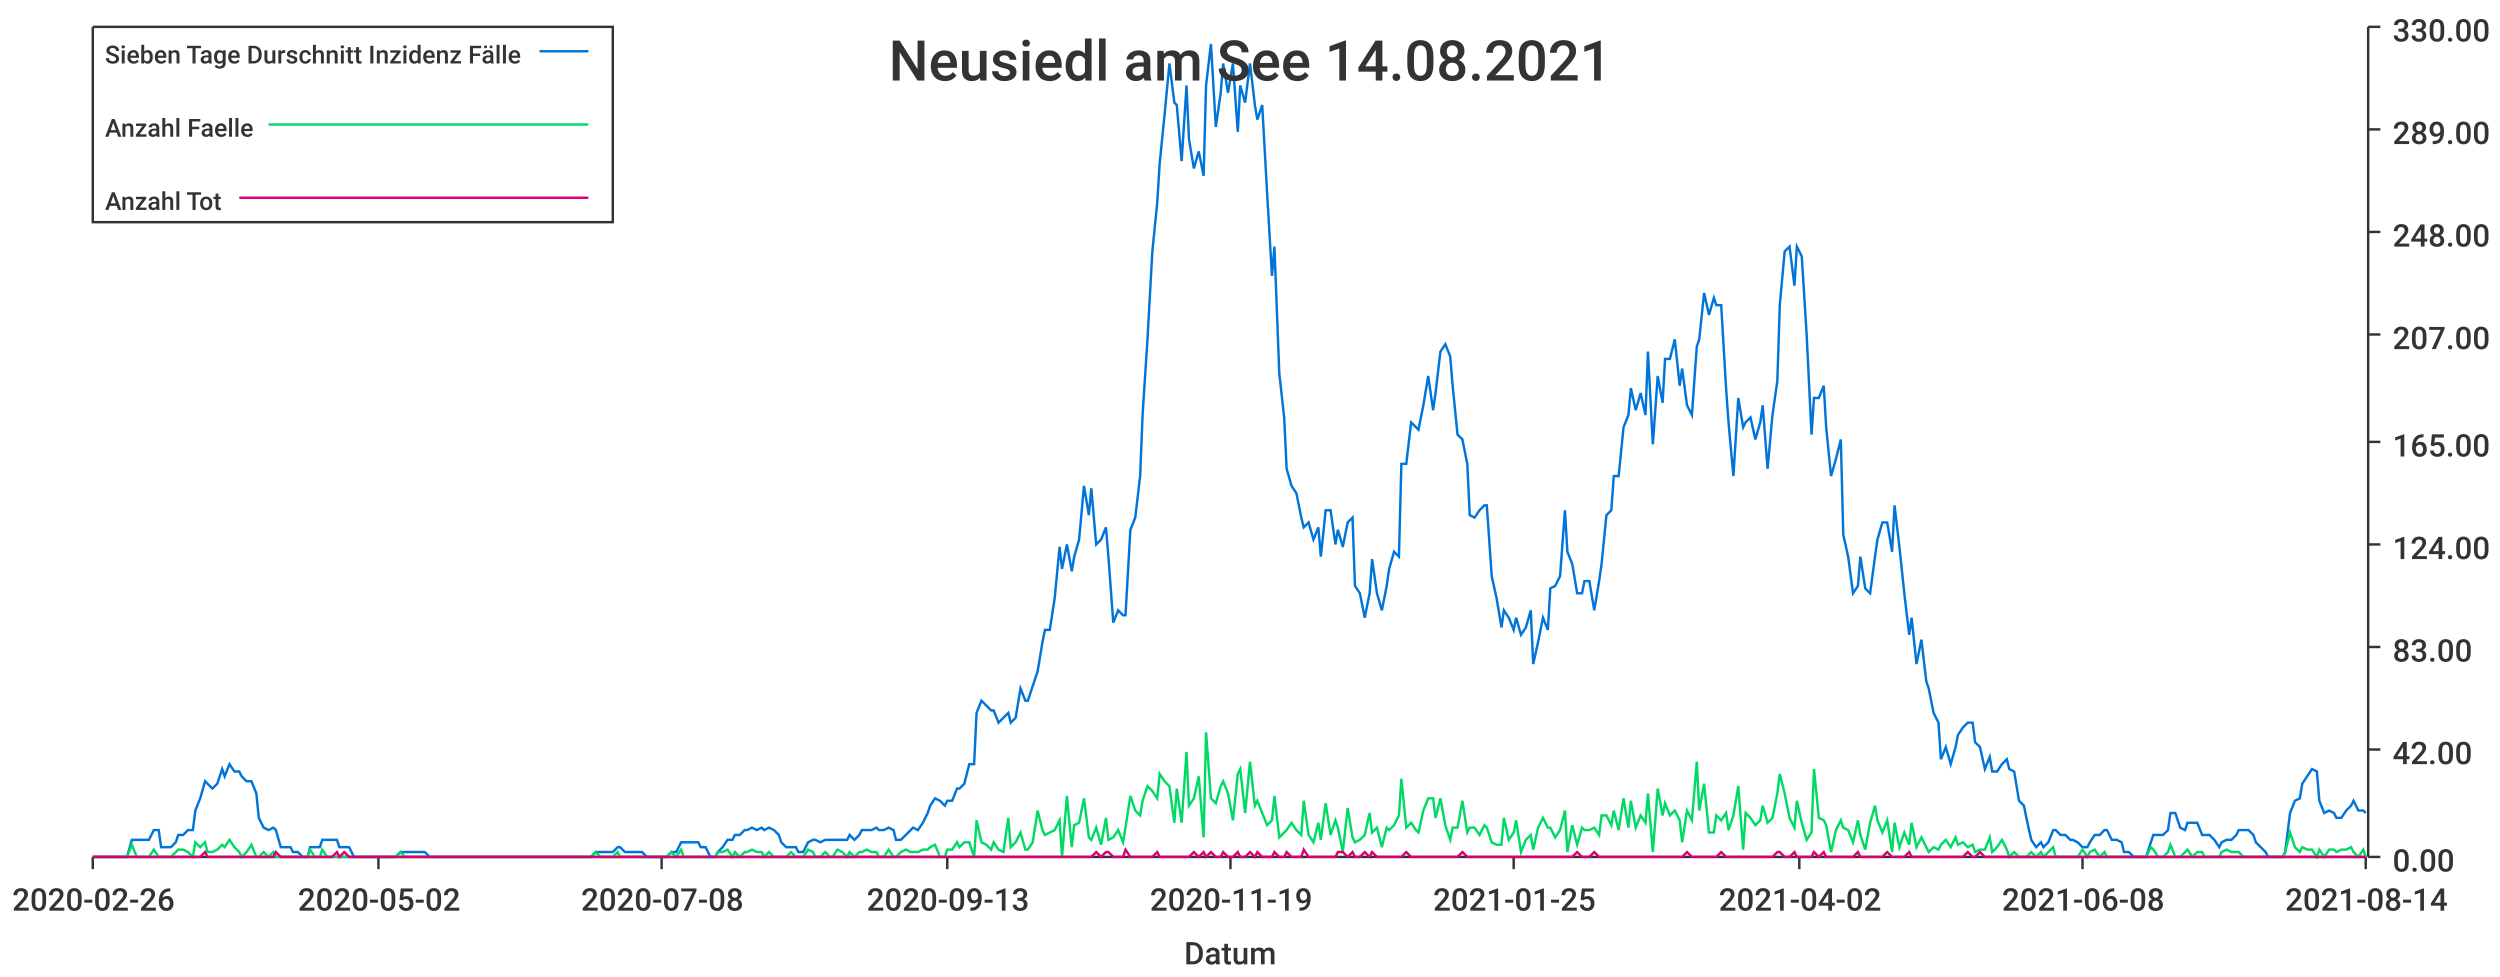
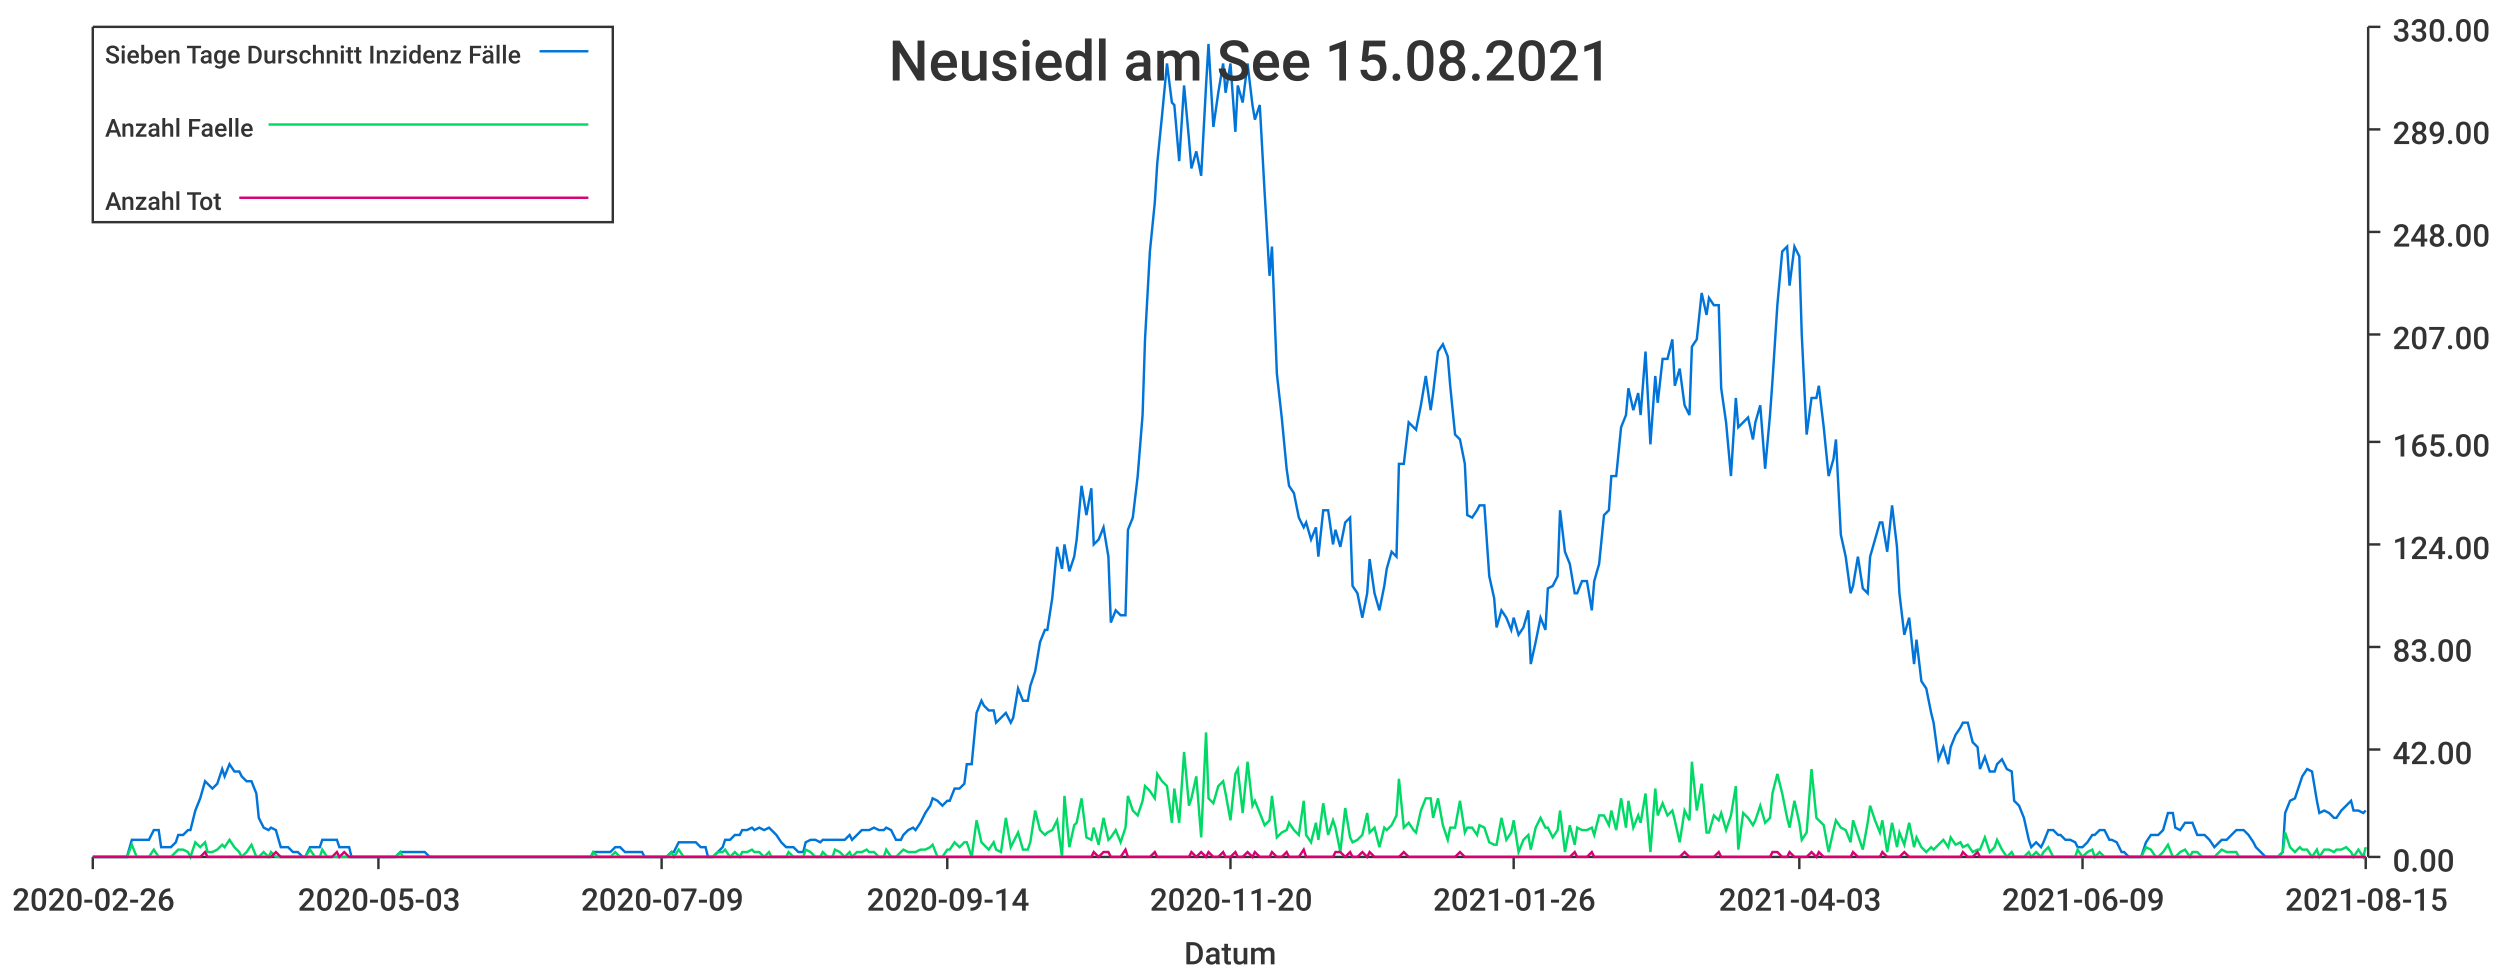
<svg xmlns="http://www.w3.org/2000/svg" width="1024" height="400">\n<path d="M 0 0 L 1024 0 L 1024 400 L 0 400 L 0 0" style="stroke-width:0;stroke:rgba(255,255,255,1.0);fill:rgba(255,255,255,1.0)" />
  <path d="M 38 11 L 969 11 L 969 351 L 38 351 L 38 11" style="stroke-width:0;stroke:rgba(255,255,255,1.0);fill:rgba(255,255,255,1.0)" />
  <path d="M 38 351 L 969 351" style="stroke-width:1;stroke:rgba(51,51,51,1.0);fill:none" />
  <path d="M 38 351 L 38 356" style="stroke-width:1;stroke:rgba(51,51,51,1.0);fill:none" />
  <text x="5" y="373" style="stroke-width:0;stroke:none;fill:rgba(51,51,51,1.0);font-size:12.8px;font-family:'Roboto Medium',sans-serif">2020-02-26</text>
  <path d="M 155 351 L 155 356" style="stroke-width:1;stroke:rgba(51,51,51,1.0);fill:none" />
-   <text x="122" y="373" style="stroke-width:0;stroke:none;fill:rgba(51,51,51,1.0);font-size:12.8px;font-family:'Roboto Medium',sans-serif">2020-05-02</text>
+   <text x="122" y="373" style="stroke-width:0;stroke:none;fill:rgba(51,51,51,1.0);font-size:12.8px;font-family:'Roboto Medium',sans-serif">2020-05-03</text>
  <path d="M 271 351 L 271 356" style="stroke-width:1;stroke:rgba(51,51,51,1.0);fill:none" />
-   <text x="238" y="373" style="stroke-width:0;stroke:none;fill:rgba(51,51,51,1.0);font-size:12.8px;font-family:'Roboto Medium',sans-serif">2020-07-08</text>
+   <text x="238" y="373" style="stroke-width:0;stroke:none;fill:rgba(51,51,51,1.0);font-size:12.8px;font-family:'Roboto Medium',sans-serif">2020-07-09</text>
  <path d="M 388 351 L 388 356" style="stroke-width:1;stroke:rgba(51,51,51,1.0);fill:none" />
-   <text x="355" y="373" style="stroke-width:0;stroke:none;fill:rgba(51,51,51,1.0);font-size:12.8px;font-family:'Roboto Medium',sans-serif">2020-09-13</text>
+   <text x="355" y="373" style="stroke-width:0;stroke:none;fill:rgba(51,51,51,1.0);font-size:12.8px;font-family:'Roboto Medium',sans-serif">2020-09-14</text>
  <path d="M 504 351 L 504 356" style="stroke-width:1;stroke:rgba(51,51,51,1.0);fill:none" />
-   <text x="471" y="373" style="stroke-width:0;stroke:none;fill:rgba(51,51,51,1.0);font-size:12.8px;font-family:'Roboto Medium',sans-serif">2020-11-19</text>
+   <text x="471" y="373" style="stroke-width:0;stroke:none;fill:rgba(51,51,51,1.0);font-size:12.8px;font-family:'Roboto Medium',sans-serif">2020-11-20</text>
  <path d="M 620 351 L 620 356" style="stroke-width:1;stroke:rgba(51,51,51,1.0);fill:none" />
-   <text x="587" y="373" style="stroke-width:0;stroke:none;fill:rgba(51,51,51,1.0);font-size:12.8px;font-family:'Roboto Medium',sans-serif">2021-01-25</text>
+   <text x="587" y="373" style="stroke-width:0;stroke:none;fill:rgba(51,51,51,1.0);font-size:12.8px;font-family:'Roboto Medium',sans-serif">2021-01-26</text>
  <path d="M 737 351 L 737 356" style="stroke-width:1;stroke:rgba(51,51,51,1.0);fill:none" />
-   <text x="704" y="373" style="stroke-width:0;stroke:none;fill:rgba(51,51,51,1.0);font-size:12.8px;font-family:'Roboto Medium',sans-serif">2021-04-02</text>
+   <text x="704" y="373" style="stroke-width:0;stroke:none;fill:rgba(51,51,51,1.0);font-size:12.8px;font-family:'Roboto Medium',sans-serif">2021-04-03</text>
  <path d="M 853 351 L 853 356" style="stroke-width:1;stroke:rgba(51,51,51,1.0);fill:none" />
-   <text x="820" y="373" style="stroke-width:0;stroke:none;fill:rgba(51,51,51,1.0);font-size:12.8px;font-family:'Roboto Medium',sans-serif">2021-06-08</text>
+   <text x="820" y="373" style="stroke-width:0;stroke:none;fill:rgba(51,51,51,1.0);font-size:12.8px;font-family:'Roboto Medium',sans-serif">2021-06-09</text>
  <path d="M 969 351 L 969 356" style="stroke-width:1;stroke:rgba(51,51,51,1.0);fill:none" />
-   <text x="936" y="373" style="stroke-width:0;stroke:none;fill:rgba(51,51,51,1.0);font-size:12.8px;font-family:'Roboto Medium',sans-serif">2021-08-14</text>
+   <text x="936" y="373" style="stroke-width:0;stroke:none;fill:rgba(51,51,51,1.0);font-size:12.8px;font-family:'Roboto Medium',sans-serif">2021-08-15</text>
  <text x="485" y="395" style="stroke-width:0;stroke:none;fill:rgba(51,51,51,1.0);font-size:12.8px;font-family:'Roboto Medium',sans-serif">Datum</text>
  <path d="M 970 351 L 970 11" style="stroke-width:1;stroke:rgba(51,51,51,1.0);fill:none" />
  <path d="M 970 351 L 975 351" style="stroke-width:1;stroke:rgba(51,51,51,1.0);fill:none" />
  <text x="980" y="357" style="stroke-width:0;stroke:none;fill:rgba(51,51,51,1.0);font-size:12.8px;font-family:'Roboto Medium',sans-serif">0.00</text>
  <path d="M 970 307 L 975 307" style="stroke-width:1;stroke:rgba(51,51,51,1.0);fill:none" />
  <text x="980" y="313" style="stroke-width:0;stroke:none;fill:rgba(51,51,51,1.0);font-size:12.8px;font-family:'Roboto Medium',sans-serif">42.00</text>
  <path d="M 970 265 L 975 265" style="stroke-width:1;stroke:rgba(51,51,51,1.0);fill:none" />
  <text x="980" y="271" style="stroke-width:0;stroke:none;fill:rgba(51,51,51,1.0);font-size:12.8px;font-family:'Roboto Medium',sans-serif">83.00</text>
  <path d="M 970 223 L 975 223" style="stroke-width:1;stroke:rgba(51,51,51,1.0);fill:none" />
  <text x="980" y="229" style="stroke-width:0;stroke:none;fill:rgba(51,51,51,1.0);font-size:12.8px;font-family:'Roboto Medium',sans-serif">124.00</text>
  <path d="M 970 181 L 975 181" style="stroke-width:1;stroke:rgba(51,51,51,1.0);fill:none" />
  <text x="980" y="187" style="stroke-width:0;stroke:none;fill:rgba(51,51,51,1.0);font-size:12.8px;font-family:'Roboto Medium',sans-serif">165.00</text>
  <path d="M 970 137 L 975 137" style="stroke-width:1;stroke:rgba(51,51,51,1.0);fill:none" />
  <text x="980" y="143" style="stroke-width:0;stroke:none;fill:rgba(51,51,51,1.0);font-size:12.8px;font-family:'Roboto Medium',sans-serif">207.00</text>
  <path d="M 970 95 L 975 95" style="stroke-width:1;stroke:rgba(51,51,51,1.0);fill:none" />
  <text x="980" y="101" style="stroke-width:0;stroke:none;fill:rgba(51,51,51,1.0);font-size:12.8px;font-family:'Roboto Medium',sans-serif">248.00</text>
  <path d="M 970 53 L 975 53" style="stroke-width:1;stroke:rgba(51,51,51,1.0);fill:none" />
  <text x="980" y="59" style="stroke-width:0;stroke:none;fill:rgba(51,51,51,1.0);font-size:12.8px;font-family:'Roboto Medium',sans-serif">289.00</text>
  <path d="M 970 11 L 975 11" style="stroke-width:1;stroke:rgba(51,51,51,1.0);fill:none" />
  <text x="980" y="17" style="stroke-width:0;stroke:none;fill:rgba(51,51,51,1.0);font-size:12.8px;font-family:'Roboto Medium',sans-serif">330.00</text>
-   <path d="M 38 351 L 40 351 L 42 351 L 44 351 L 45 351 L 47 351 L 49 351 L 51 351 L 52 351 L 54 344 L 56 344 L 58 344 L 59 344 L 61 344 L 63 340 L 65 340 L 66 347 L 68 347 L 70 347 L 72 345 L 73 342 L 75 342 L 77 340 L 79 340 L 80 332 L 82 327 L 84 320 L 85 321 L 87 323 L 89 321 L 91 315 L 92 318 L 94 313 L 96 316 L 98 316 L 99 318 L 101 320 L 103 320 L 105 325 L 106 335 L 108 339 L 110 340 L 112 339 L 113 340 L 115 347 L 117 347 L 119 347 L 120 349 L 122 349 L 124 351 L 126 351 L 127 347 L 129 347 L 131 347 L 132 344 L 134 344 L 136 344 L 138 344 L 139 347 L 141 347 L 143 347 L 145 351 L 146 351 L 148 351 L 150 351 L 152 351 L 153 351 L 155 351 L 157 351 L 159 351 L 160 351 L 162 351 L 164 349 L 166 349 L 167 349 L 169 349 L 171 349 L 172 349 L 174 349 L 176 351 L 178 351 L 179 351 L 181 351 L 183 351 L 185 351 L 186 351 L 188 351 L 190 351 L 192 351 L 193 351 L 195 351 L 197 351 L 199 351 L 200 351 L 202 351 L 204 351 L 206 351 L 207 351 L 209 351 L 211 351 L 213 351 L 214 351 L 216 351 L 218 351 L 219 351 L 221 351 L 223 351 L 225 351 L 226 351 L 228 351 L 230 351 L 232 351 L 233 351 L 235 351 L 237 351 L 239 351 L 240 351 L 242 351 L 244 349 L 246 349 L 247 349 L 249 349 L 251 349 L 253 347 L 254 347 L 256 349 L 258 349 L 260 349 L 261 349 L 263 349 L 265 351 L 266 351 L 268 351 L 270 351 L 272 351 L 273 351 L 275 349 L 277 349 L 279 345 L 280 345 L 282 345 L 284 345 L 286 345 L 287 347 L 289 347 L 291 351 L 293 351 L 294 349 L 296 347 L 298 344 L 300 344 L 301 342 L 303 342 L 305 340 L 306 340 L 308 339 L 310 340 L 312 339 L 313 340 L 315 339 L 317 340 L 319 342 L 320 345 L 322 347 L 324 347 L 326 347 L 327 349 L 329 349 L 331 345 L 333 344 L 334 344 L 336 345 L 338 344 L 340 344 L 341 344 L 343 344 L 345 344 L 347 344 L 348 342 L 350 344 L 352 342 L 353 340 L 355 340 L 357 340 L 359 339 L 360 340 L 362 340 L 364 339 L 366 340 L 367 344 L 369 344 L 371 342 L 373 340 L 374 339 L 376 340 L 378 337 L 380 333 L 381 330 L 383 327 L 385 328 L 387 330 L 388 328 L 390 328 L 392 323 L 393 323 L 395 321 L 397 313 L 399 313 L 400 292 L 402 287 L 404 289 L 406 291 L 407 291 L 409 296 L 411 294 L 413 292 L 414 296 L 416 294 L 418 282 L 420 287 L 421 287 L 423 281 L 425 275 L 427 263 L 428 258 L 430 258 L 432 245 L 434 224 L 435 233 L 437 223 L 439 234 L 440 228 L 442 221 L 444 199 L 446 211 L 447 200 L 449 223 L 451 221 L 453 216 L 454 228 L 456 255 L 458 250 L 460 252 L 461 252 L 463 217 L 465 212 L 467 195 L 468 170 L 470 139 L 472 103 L 474 83 L 475 67 L 477 47 L 479 26 L 481 42 L 482 43 L 484 66 L 486 35 L 487 57 L 489 69 L 491 62 L 493 72 L 494 35 L 496 18 L 498 52 L 500 38 L 501 26 L 503 38 L 505 26 L 507 54 L 508 35 L 510 42 L 512 26 L 514 43 L 515 49 L 517 43 L 519 79 L 521 113 L 522 101 L 524 153 L 526 171 L 527 192 L 529 199 L 531 202 L 533 212 L 534 216 L 536 214 L 538 221 L 540 216 L 541 228 L 543 209 L 545 209 L 547 223 L 548 217 L 550 224 L 552 214 L 554 212 L 555 240 L 557 243 L 559 253 L 561 243 L 562 229 L 564 243 L 566 250 L 568 240 L 569 233 L 571 226 L 573 228 L 574 190 L 576 190 L 578 173 L 580 175 L 581 176 L 583 166 L 585 154 L 587 168 L 588 161 L 590 144 L 592 141 L 594 146 L 595 158 L 597 178 L 599 180 L 601 190 L 602 211 L 604 212 L 606 209 L 608 207 L 609 207 L 611 236 L 613 245 L 615 257 L 616 250 L 618 253 L 620 258 L 621 253 L 623 260 L 625 257 L 627 250 L 628 272 L 630 263 L 632 253 L 634 258 L 635 241 L 637 240 L 639 236 L 641 209 L 642 226 L 644 231 L 646 243 L 648 243 L 649 238 L 651 238 L 653 250 L 655 238 L 656 231 L 658 211 L 660 209 L 661 195 L 663 195 L 665 175 L 667 170 L 668 159 L 670 168 L 672 161 L 674 170 L 675 144 L 677 182 L 679 154 L 681 165 L 682 147 L 684 147 L 686 139 L 688 158 L 689 151 L 691 166 L 693 170 L 695 142 L 696 139 L 698 120 L 700 129 L 702 122 L 703 125 L 705 125 L 707 159 L 708 173 L 710 195 L 712 163 L 714 175 L 715 173 L 717 171 L 719 180 L 721 173 L 722 166 L 724 192 L 726 170 L 728 156 L 729 125 L 731 103 L 733 101 L 735 117 L 736 101 L 738 105 L 740 137 L 742 178 L 743 163 L 745 163 L 747 158 L 748 175 L 750 195 L 752 188 L 754 180 L 755 219 L 757 228 L 759 243 L 761 240 L 762 228 L 764 241 L 766 243 L 768 228 L 769 221 L 771 214 L 773 214 L 775 226 L 776 207 L 778 224 L 780 243 L 782 260 L 783 253 L 785 272 L 787 262 L 789 279 L 790 282 L 792 292 L 794 296 L 795 311 L 797 306 L 799 313 L 801 306 L 802 301 L 804 298 L 806 296 L 808 296 L 809 304 L 811 306 L 813 315 L 815 310 L 816 316 L 818 316 L 820 313 L 822 311 L 823 315 L 825 316 L 827 328 L 829 330 L 830 335 L 832 344 L 834 347 L 836 345 L 837 347 L 839 345 L 841 340 L 842 340 L 844 342 L 846 342 L 848 344 L 849 344 L 851 345 L 853 347 L 855 347 L 856 345 L 858 342 L 860 342 L 862 340 L 863 340 L 865 344 L 867 344 L 869 345 L 870 349 L 872 349 L 874 351 L 876 351 L 877 351 L 879 351 L 881 345 L 882 342 L 884 342 L 886 342 L 888 340 L 889 333 L 891 333 L 893 339 L 895 340 L 896 337 L 898 337 L 900 337 L 902 342 L 903 342 L 905 342 L 907 344 L 909 347 L 910 345 L 912 344 L 914 344 L 916 342 L 917 340 L 919 340 L 921 340 L 923 342 L 924 345 L 926 347 L 928 349 L 929 351 L 931 351 L 933 351 L 935 351 L 936 349 L 938 333 L 940 328 L 942 327 L 943 321 L 945 318 L 947 315 L 949 316 L 950 328 L 952 333 L 954 332 L 956 333 L 957 335 L 959 335 L 961 332 L 963 330 L 964 328 L 966 332 L 968 332 L 969 333" style="stroke-width:1;stroke:rgba(0,116,217,1.0);fill:none" />
-   <path d="M 38 351 L 40 351 L 42 351 L 44 351 L 45 351 L 47 351 L 49 351 L 51 351 L 52 351 L 54 346 L 56 351 L 58 351 L 59 351 L 61 351 L 63 348 L 65 351 L 66 351 L 68 351 L 70 351 L 72 349 L 73 348 L 75 348 L 77 349 L 79 351 L 80 345 L 82 347 L 84 345 L 85 349 L 87 349 L 89 348 L 91 346 L 92 347 L 94 344 L 96 347 L 98 349 L 99 351 L 101 349 L 103 346 L 105 351 L 106 351 L 108 349 L 110 351 L 112 349 L 113 351 L 115 351 L 117 351 L 119 351 L 120 351 L 122 351 L 124 351 L 126 351 L 127 348 L 129 351 L 131 351 L 132 348 L 134 351 L 136 351 L 138 351 L 139 351 L 141 351 L 143 351 L 145 351 L 146 351 L 148 351 L 150 351 L 152 351 L 153 351 L 155 351 L 157 351 L 159 351 L 160 351 L 162 351 L 164 349 L 166 351 L 167 351 L 169 351 L 171 351 L 172 351 L 174 351 L 176 351 L 178 351 L 179 351 L 181 351 L 183 351 L 185 351 L 186 351 L 188 351 L 190 351 L 192 351 L 193 351 L 195 351 L 197 351 L 199 351 L 200 351 L 202 351 L 204 351 L 206 351 L 207 351 L 209 351 L 211 351 L 213 351 L 214 351 L 216 351 L 218 351 L 219 351 L 221 351 L 223 351 L 225 351 L 226 351 L 228 351 L 230 351 L 232 351 L 233 351 L 235 351 L 237 351 L 239 351 L 240 351 L 242 351 L 244 349 L 246 351 L 247 351 L 249 351 L 251 351 L 253 349 L 254 351 L 256 351 L 258 351 L 260 351 L 261 351 L 263 351 L 265 351 L 266 351 L 268 351 L 270 351 L 272 351 L 273 351 L 275 349 L 277 351 L 279 348 L 280 351 L 282 351 L 284 351 L 286 351 L 287 351 L 289 351 L 291 351 L 293 351 L 294 349 L 296 349 L 298 348 L 300 351 L 301 349 L 303 351 L 305 349 L 306 349 L 308 348 L 310 349 L 312 349 L 313 351 L 315 349 L 317 351 L 319 351 L 320 351 L 322 351 L 324 349 L 326 351 L 327 351 L 329 351 L 331 348 L 333 349 L 334 351 L 336 351 L 338 349 L 340 351 L 341 351 L 343 348 L 345 349 L 347 351 L 348 349 L 350 351 L 352 349 L 353 349 L 355 348 L 357 349 L 359 349 L 360 351 L 362 351 L 364 348 L 366 351 L 367 351 L 369 349 L 371 348 L 373 349 L 374 349 L 376 349 L 378 348 L 380 348 L 381 347 L 383 346 L 385 351 L 387 351 L 388 348 L 390 348 L 392 345 L 393 347 L 395 345 L 397 345 L 399 351 L 400 336 L 402 345 L 404 346 L 406 348 L 407 345 L 409 348 L 411 349 L 413 335 L 414 347 L 416 345 L 418 341 L 420 348 L 421 348 L 423 345 L 425 332 L 427 340 L 428 342 L 430 341 L 432 340 L 434 336 L 435 351 L 437 326 L 439 347 L 440 338 L 442 337 L 444 327 L 446 343 L 447 344 L 449 339 L 451 346 L 453 335 L 454 344 L 456 343 L 458 340 L 460 345 L 461 339 L 463 326 L 465 332 L 467 334 L 468 328 L 470 322 L 472 324 L 474 327 L 475 317 L 477 320 L 479 322 L 481 337 L 482 323 L 484 337 L 486 308 L 487 330 L 489 327 L 491 318 L 493 343 L 494 300 L 496 327 L 498 329 L 500 322 L 501 320 L 503 325 L 505 336 L 507 317 L 508 315 L 510 333 L 512 312 L 514 330 L 515 328 L 517 333 L 519 338 L 521 336 L 522 326 L 524 343 L 526 341 L 527 340 L 529 337 L 531 340 L 533 342 L 534 328 L 536 342 L 538 345 L 540 337 L 541 344 L 543 329 L 545 342 L 547 336 L 548 339 L 550 349 L 552 331 L 554 343 L 555 345 L 557 344 L 559 342 L 561 333 L 562 341 L 564 339 L 566 347 L 568 339 L 569 340 L 571 338 L 573 334 L 574 319 L 576 339 L 578 337 L 580 340 L 581 341 L 583 332 L 585 327 L 587 327 L 588 335 L 590 327 L 592 338 L 594 344 L 595 339 L 597 339 L 599 328 L 601 341 L 602 339 L 604 339 L 606 342 L 608 338 L 609 339 L 611 345 L 613 346 L 615 346 L 616 335 L 618 344 L 620 341 L 621 336 L 623 349 L 625 344 L 627 342 L 628 348 L 630 339 L 632 335 L 634 339 L 635 339 L 637 343 L 639 340 L 641 332 L 642 349 L 644 338 L 646 346 L 648 339 L 649 340 L 651 340 L 653 339 L 655 342 L 656 334 L 658 334 L 660 338 L 661 332 L 663 340 L 665 327 L 667 339 L 668 328 L 670 339 L 672 334 L 674 337 L 675 325 L 677 349 L 679 323 L 681 334 L 682 329 L 684 334 L 686 332 L 688 336 L 689 345 L 691 332 L 693 336 L 695 312 L 696 332 L 698 321 L 700 341 L 702 341 L 703 334 L 705 336 L 707 333 L 708 340 L 710 334 L 712 322 L 714 348 L 715 333 L 717 335 L 719 338 L 721 336 L 722 330 L 724 337 L 726 335 L 728 325 L 729 317 L 731 325 L 733 335 L 735 339 L 736 328 L 738 337 L 740 344 L 742 341 L 743 315 L 745 335 L 747 336 L 748 338 L 750 349 L 752 340 L 754 336 L 755 339 L 757 340 L 759 345 L 761 336 L 762 342 L 764 348 L 766 337 L 768 330 L 769 336 L 771 341 L 773 336 L 775 349 L 776 337 L 778 347 L 780 341 L 782 346 L 783 337 L 785 347 L 787 343 L 789 347 L 790 349 L 792 347 L 794 348 L 795 346 L 797 344 L 799 347 L 801 343 L 802 346 L 804 345 L 806 347 L 808 346 L 809 349 L 811 348 L 813 348 L 815 343 L 816 349 L 818 347 L 820 344 L 822 348 L 823 351 L 825 349 L 827 351 L 829 351 L 830 351 L 832 349 L 834 351 L 836 349 L 837 351 L 839 349 L 841 347 L 842 351 L 844 351 L 846 351 L 848 351 L 849 351 L 851 351 L 853 348 L 855 351 L 856 349 L 858 348 L 860 351 L 862 349 L 863 351 L 865 351 L 867 351 L 869 351 L 870 351 L 872 351 L 874 351 L 876 351 L 877 351 L 879 351 L 881 347 L 882 348 L 884 351 L 886 351 L 888 349 L 889 346 L 891 351 L 893 351 L 895 349 L 896 348 L 898 351 L 900 349 L 902 349 L 903 351 L 905 351 L 907 351 L 909 351 L 910 349 L 912 348 L 914 349 L 916 349 L 917 349 L 919 351 L 921 351 L 923 351 L 924 351 L 926 351 L 928 351 L 929 351 L 931 351 L 933 351 L 935 351 L 936 349 L 938 341 L 940 347 L 942 349 L 943 347 L 945 348 L 947 348 L 949 351 L 950 348 L 952 351 L 954 348 L 956 348 L 957 349 L 959 348 L 961 348 L 963 347 L 964 349 L 966 351 L 968 348 L 969 351" style="stroke-width:1;stroke:rgba(0,217,101,1.0);fill:none" />
-   <path d="M 38 351 L 40 351 L 42 351 L 44 351 L 45 351 L 47 351 L 49 351 L 51 351 L 52 351 L 54 351 L 56 351 L 58 351 L 59 351 L 61 351 L 63 351 L 65 351 L 66 351 L 68 351 L 70 351 L 72 351 L 73 351 L 75 351 L 77 351 L 79 351 L 80 351 L 82 351 L 84 349 L 85 351 L 87 351 L 89 351 L 91 351 L 92 351 L 94 351 L 96 351 L 98 351 L 99 351 L 101 351 L 103 351 L 105 351 L 106 351 L 108 351 L 110 351 L 112 351 L 113 349 L 115 351 L 117 351 L 119 351 L 120 351 L 122 351 L 124 351 L 126 351 L 127 351 L 129 351 L 131 351 L 132 351 L 134 351 L 136 351 L 138 349 L 139 351 L 141 349 L 143 351 L 145 351 L 146 351 L 148 351 L 150 351 L 152 351 L 153 351 L 155 351 L 157 351 L 159 351 L 160 351 L 162 351 L 164 351 L 166 351 L 167 351 L 169 351 L 171 351 L 172 351 L 174 351 L 176 351 L 178 351 L 179 351 L 181 351 L 183 351 L 185 351 L 186 351 L 188 351 L 190 351 L 192 351 L 193 351 L 195 351 L 197 351 L 199 351 L 200 351 L 202 351 L 204 351 L 206 351 L 207 351 L 209 351 L 211 351 L 213 351 L 214 351 L 216 351 L 218 351 L 219 351 L 221 351 L 223 351 L 225 351 L 226 351 L 228 351 L 230 351 L 232 351 L 233 351 L 235 351 L 237 351 L 239 351 L 240 351 L 242 351 L 244 351 L 246 351 L 247 351 L 249 351 L 251 351 L 253 351 L 254 351 L 256 351 L 258 351 L 260 351 L 261 351 L 263 351 L 265 351 L 266 351 L 268 351 L 270 351 L 272 351 L 273 351 L 275 351 L 277 351 L 279 351 L 280 351 L 282 351 L 284 351 L 286 351 L 287 351 L 289 351 L 291 351 L 293 351 L 294 351 L 296 351 L 298 351 L 300 351 L 301 351 L 303 351 L 305 351 L 306 351 L 308 351 L 310 351 L 312 351 L 313 351 L 315 351 L 317 351 L 319 351 L 320 351 L 322 351 L 324 351 L 326 351 L 327 351 L 329 351 L 331 351 L 333 351 L 334 351 L 336 351 L 338 351 L 340 351 L 341 351 L 343 351 L 345 351 L 347 351 L 348 351 L 350 351 L 352 351 L 353 351 L 355 351 L 357 351 L 359 351 L 360 351 L 362 351 L 364 351 L 366 351 L 367 351 L 369 351 L 371 351 L 373 351 L 374 351 L 376 351 L 378 351 L 380 351 L 381 351 L 383 351 L 385 351 L 387 351 L 388 351 L 390 351 L 392 351 L 393 351 L 395 351 L 397 351 L 399 351 L 400 351 L 402 351 L 404 351 L 406 351 L 407 351 L 409 351 L 411 351 L 413 351 L 414 351 L 416 351 L 418 351 L 420 351 L 421 351 L 423 351 L 425 351 L 427 351 L 428 351 L 430 351 L 432 351 L 434 351 L 435 351 L 437 351 L 439 351 L 440 351 L 442 351 L 444 351 L 446 351 L 447 351 L 449 349 L 451 351 L 453 349 L 454 349 L 456 351 L 458 351 L 460 351 L 461 348 L 463 351 L 465 351 L 467 351 L 468 351 L 470 351 L 472 351 L 474 349 L 475 351 L 477 351 L 479 351 L 481 351 L 482 351 L 484 351 L 486 351 L 487 351 L 489 349 L 491 351 L 493 349 L 494 351 L 496 349 L 498 351 L 500 351 L 501 349 L 503 351 L 505 351 L 507 349 L 508 351 L 510 351 L 512 349 L 514 351 L 515 349 L 517 351 L 519 351 L 521 351 L 522 349 L 524 351 L 526 351 L 527 349 L 529 351 L 531 351 L 533 351 L 534 348 L 536 351 L 538 351 L 540 351 L 541 351 L 543 351 L 545 351 L 547 351 L 548 349 L 550 349 L 552 351 L 554 349 L 555 351 L 557 351 L 559 349 L 561 351 L 562 349 L 564 351 L 566 351 L 568 351 L 569 351 L 571 351 L 573 351 L 574 351 L 576 349 L 578 351 L 580 351 L 581 351 L 583 351 L 585 351 L 587 351 L 588 351 L 590 351 L 592 351 L 594 351 L 595 351 L 597 351 L 599 349 L 601 351 L 602 351 L 604 351 L 606 351 L 608 351 L 609 351 L 611 351 L 613 351 L 615 351 L 616 351 L 618 351 L 620 351 L 621 351 L 623 351 L 625 351 L 627 351 L 628 351 L 630 351 L 632 351 L 634 351 L 635 351 L 637 351 L 639 351 L 641 351 L 642 351 L 644 351 L 646 349 L 648 351 L 649 351 L 651 351 L 653 349 L 655 351 L 656 351 L 658 351 L 660 351 L 661 351 L 663 351 L 665 351 L 667 351 L 668 351 L 670 351 L 672 351 L 674 351 L 675 351 L 677 351 L 679 351 L 681 351 L 682 351 L 684 351 L 686 351 L 688 351 L 689 351 L 691 349 L 693 351 L 695 351 L 696 351 L 698 351 L 700 351 L 702 351 L 703 351 L 705 349 L 707 351 L 708 351 L 710 351 L 712 351 L 714 351 L 715 351 L 717 351 L 719 351 L 721 351 L 722 351 L 724 351 L 726 351 L 728 349 L 729 349 L 731 351 L 733 351 L 735 349 L 736 351 L 738 351 L 740 351 L 742 351 L 743 349 L 745 351 L 747 349 L 748 351 L 750 351 L 752 351 L 754 351 L 755 351 L 757 351 L 759 351 L 761 349 L 762 351 L 764 351 L 766 351 L 768 351 L 769 351 L 771 351 L 773 349 L 775 351 L 776 351 L 778 351 L 780 351 L 782 349 L 783 351 L 785 351 L 787 351 L 789 351 L 790 351 L 792 351 L 794 351 L 795 351 L 797 351 L 799 351 L 801 351 L 802 351 L 804 351 L 806 349 L 808 351 L 809 351 L 811 349 L 813 351 L 815 351 L 816 351 L 818 351 L 820 351 L 822 351 L 823 351 L 825 351 L 827 351 L 829 351 L 830 351 L 832 351 L 834 351 L 836 351 L 837 351 L 839 351 L 841 351 L 842 351 L 844 351 L 846 351 L 848 351 L 849 351 L 851 351 L 853 351 L 855 351 L 856 351 L 858 351 L 860 351 L 862 351 L 863 351 L 865 351 L 867 351 L 869 351 L 870 351 L 872 351 L 874 351 L 876 351 L 877 351 L 879 351 L 881 351 L 882 351 L 884 351 L 886 351 L 888 351 L 889 351 L 891 351 L 893 351 L 895 351 L 896 351 L 898 351 L 900 351 L 902 351 L 903 351 L 905 351 L 907 351 L 909 351 L 910 351 L 912 351 L 914 351 L 916 351 L 917 351 L 919 351 L 921 351 L 923 351 L 924 351 L 926 351 L 928 351 L 929 351 L 931 351 L 933 351 L 935 351 L 936 351 L 938 351 L 940 351 L 942 351 L 943 351 L 945 351 L 947 351 L 949 351 L 950 351 L 952 351 L 954 351 L 956 351 L 957 351 L 959 351 L 961 351 L 963 351 L 964 351 L 966 351 L 968 351 L 969 351" style="stroke-width:1;stroke:rgba(217,0,116,1.0);fill:none" />
-   <text x="364" y="33" style="stroke-width:0;stroke:none;fill:rgba(51,51,51,1.0);font-size:23.0px;font-family:'Roboto Medium',sans-serif">Neusiedl am See 14.08.2021</text>
+   <path d="M 38 351 L 40 351 L 42 351 L 44 351 L 45 351 L 47 351 L 49 351 L 51 351 L 52 351 L 54 344 L 56 344 L 58 344 L 59 344 L 61 344 L 63 340 L 65 340 L 66 347 L 68 347 L 70 347 L 72 345 L 73 342 L 75 342 L 77 340 L 78 340 L 80 332 L 82 327 L 84 320 L 85 321 L 87 323 L 89 321 L 91 315 L 92 318 L 94 313 L 96 316 L 98 316 L 99 318 L 101 320 L 103 320 L 105 325 L 106 335 L 108 339 L 110 340 L 111 339 L 113 340 L 115 347 L 117 347 L 118 347 L 120 349 L 122 349 L 124 351 L 125 351 L 127 347 L 129 347 L 131 347 L 132 344 L 134 344 L 136 344 L 138 344 L 139 347 L 141 347 L 143 347 L 144 351 L 146 351 L 148 351 L 150 351 L 151 351 L 153 351 L 155 351 L 157 351 L 158 351 L 160 351 L 162 351 L 164 349 L 165 349 L 167 349 L 169 349 L 171 349 L 172 349 L 174 349 L 176 351 L 177 351 L 179 351 L 181 351 L 183 351 L 184 351 L 186 351 L 188 351 L 190 351 L 191 351 L 193 351 L 195 351 L 197 351 L 198 351 L 200 351 L 202 351 L 204 351 L 205 351 L 207 351 L 209 351 L 210 351 L 212 351 L 214 351 L 216 351 L 217 351 L 219 351 L 221 351 L 223 351 L 224 351 L 226 351 L 228 351 L 230 351 L 231 351 L 233 351 L 235 351 L 237 351 L 238 351 L 240 351 L 242 351 L 243 349 L 245 349 L 247 349 L 249 349 L 250 349 L 252 347 L 254 347 L 256 349 L 257 349 L 259 349 L 261 349 L 263 349 L 264 351 L 266 351 L 268 351 L 270 351 L 271 351 L 273 351 L 275 349 L 276 349 L 278 345 L 280 345 L 282 345 L 283 345 L 285 345 L 287 347 L 289 347 L 290 351 L 292 351 L 294 349 L 296 347 L 297 344 L 299 344 L 301 342 L 303 342 L 304 340 L 306 340 L 308 339 L 309 340 L 311 339 L 313 340 L 315 339 L 316 340 L 318 342 L 320 345 L 322 347 L 323 347 L 325 347 L 327 349 L 329 349 L 330 345 L 332 344 L 334 344 L 336 345 L 337 344 L 339 344 L 341 344 L 342 344 L 344 344 L 346 344 L 348 342 L 349 344 L 351 342 L 353 340 L 355 340 L 356 340 L 358 339 L 360 340 L 362 340 L 363 339 L 365 340 L 367 344 L 369 344 L 370 342 L 372 340 L 374 339 L 375 340 L 377 337 L 379 333 L 381 330 L 382 327 L 384 328 L 386 330 L 388 328 L 389 328 L 391 323 L 393 323 L 395 321 L 396 313 L 398 313 L 400 292 L 402 287 L 403 289 L 405 291 L 407 291 L 408 296 L 410 294 L 412 292 L 414 296 L 415 294 L 417 282 L 419 287 L 421 287 L 422 281 L 424 275 L 426 263 L 428 258 L 429 258 L 431 245 L 433 224 L 435 233 L 436 223 L 438 234 L 440 228 L 441 221 L 443 199 L 445 211 L 447 200 L 448 223 L 450 221 L 452 216 L 454 228 L 455 255 L 457 250 L 459 252 L 461 252 L 462 217 L 464 212 L 466 195 L 468 170 L 469 139 L 471 103 L 473 83 L 474 67 L 476 47 L 478 26 L 480 42 L 481 43 L 483 66 L 485 35 L 487 57 L 488 69 L 490 62 L 492 72 L 494 35 L 495 18 L 497 52 L 499 38 L 501 26 L 502 38 L 504 26 L 506 54 L 507 35 L 509 42 L 511 26 L 513 43 L 514 49 L 516 43 L 518 79 L 520 113 L 521 101 L 523 153 L 525 171 L 527 192 L 528 199 L 530 202 L 532 212 L 534 216 L 535 214 L 537 221 L 539 216 L 540 228 L 542 209 L 544 209 L 546 223 L 547 217 L 549 224 L 551 214 L 553 212 L 554 240 L 556 243 L 558 253 L 560 243 L 561 229 L 563 243 L 565 250 L 567 240 L 568 233 L 570 226 L 572 228 L 573 190 L 575 190 L 577 173 L 579 175 L 580 176 L 582 166 L 584 154 L 586 168 L 587 161 L 589 144 L 591 141 L 593 146 L 594 158 L 596 178 L 598 180 L 600 190 L 601 211 L 603 212 L 605 209 L 606 207 L 608 207 L 610 236 L 612 245 L 613 257 L 615 250 L 617 253 L 619 258 L 620 253 L 622 260 L 624 257 L 626 250 L 627 272 L 629 263 L 631 253 L 633 258 L 634 241 L 636 240 L 638 236 L 639 209 L 641 226 L 643 231 L 645 243 L 646 243 L 648 238 L 650 238 L 652 250 L 653 238 L 655 231 L 657 211 L 659 209 L 660 195 L 662 195 L 664 175 L 666 170 L 667 159 L 669 168 L 671 161 L 672 170 L 674 144 L 676 182 L 678 154 L 679 165 L 681 147 L 683 147 L 685 139 L 686 158 L 688 151 L 690 166 L 692 170 L 693 142 L 695 139 L 697 120 L 699 129 L 700 122 L 702 125 L 704 125 L 705 159 L 707 173 L 709 195 L 711 163 L 712 175 L 714 173 L 716 171 L 718 180 L 719 173 L 721 166 L 723 192 L 725 170 L 726 156 L 728 125 L 730 103 L 732 101 L 733 117 L 735 101 L 737 105 L 738 137 L 740 178 L 742 163 L 744 163 L 745 158 L 747 175 L 749 195 L 751 188 L 752 180 L 754 219 L 756 228 L 758 243 L 759 240 L 761 228 L 763 241 L 765 243 L 766 228 L 768 221 L 770 214 L 771 214 L 773 226 L 775 207 L 777 224 L 778 243 L 780 260 L 782 253 L 784 272 L 785 262 L 787 279 L 789 282 L 791 292 L 792 296 L 794 311 L 796 306 L 798 313 L 799 306 L 801 301 L 803 298 L 804 296 L 806 296 L 808 304 L 810 306 L 811 315 L 813 310 L 815 316 L 817 316 L 818 313 L 820 311 L 822 315 L 824 316 L 825 328 L 827 330 L 829 335 L 831 344 L 832 347 L 834 345 L 836 347 L 837 345 L 839 340 L 841 340 L 843 342 L 844 342 L 846 344 L 848 344 L 850 345 L 851 347 L 853 347 L 855 345 L 857 342 L 858 342 L 860 340 L 862 340 L 864 344 L 865 344 L 867 345 L 869 349 L 870 349 L 872 351 L 874 351 L 876 351 L 877 351 L 879 345 L 881 342 L 883 342 L 884 342 L 886 340 L 888 333 L 890 333 L 891 339 L 893 340 L 895 337 L 897 337 L 898 337 L 900 342 L 902 342 L 903 342 L 905 344 L 907 347 L 909 345 L 910 344 L 912 344 L 914 342 L 916 340 L 917 340 L 919 340 L 921 342 L 923 345 L 924 347 L 926 349 L 928 351 L 930 351 L 931 351 L 933 351 L 935 349 L 936 333 L 938 328 L 940 327 L 942 321 L 943 318 L 945 315 L 947 316 L 949 328 L 950 333 L 952 332 L 954 333 L 956 335 L 957 335 L 959 332 L 961 330 L 963 328 L 964 332 L 966 332 L 968 333 L 969 332" style="stroke-width:1;stroke:rgba(0,116,217,1.0);fill:none" />
+   <path d="M 38 351 L 40 351 L 42 351 L 44 351 L 45 351 L 47 351 L 49 351 L 51 351 L 52 351 L 54 346 L 56 351 L 58 351 L 59 351 L 61 351 L 63 348 L 65 351 L 66 351 L 68 351 L 70 351 L 72 349 L 73 348 L 75 348 L 77 349 L 78 351 L 80 345 L 82 347 L 84 345 L 85 349 L 87 349 L 89 348 L 91 346 L 92 347 L 94 344 L 96 347 L 98 349 L 99 351 L 101 349 L 103 346 L 105 351 L 106 351 L 108 349 L 110 351 L 111 349 L 113 351 L 115 351 L 117 351 L 118 351 L 120 351 L 122 351 L 124 351 L 125 351 L 127 348 L 129 351 L 131 351 L 132 348 L 134 351 L 136 351 L 138 351 L 139 351 L 141 351 L 143 351 L 144 351 L 146 351 L 148 351 L 150 351 L 151 351 L 153 351 L 155 351 L 157 351 L 158 351 L 160 351 L 162 351 L 164 349 L 165 351 L 167 351 L 169 351 L 171 351 L 172 351 L 174 351 L 176 351 L 177 351 L 179 351 L 181 351 L 183 351 L 184 351 L 186 351 L 188 351 L 190 351 L 191 351 L 193 351 L 195 351 L 197 351 L 198 351 L 200 351 L 202 351 L 204 351 L 205 351 L 207 351 L 209 351 L 210 351 L 212 351 L 214 351 L 216 351 L 217 351 L 219 351 L 221 351 L 223 351 L 224 351 L 226 351 L 228 351 L 230 351 L 231 351 L 233 351 L 235 351 L 237 351 L 238 351 L 240 351 L 242 351 L 243 349 L 245 351 L 247 351 L 249 351 L 250 351 L 252 349 L 254 351 L 256 351 L 257 351 L 259 351 L 261 351 L 263 351 L 264 351 L 266 351 L 268 351 L 270 351 L 271 351 L 273 351 L 275 349 L 276 351 L 278 348 L 280 351 L 282 351 L 283 351 L 285 351 L 287 351 L 289 351 L 290 351 L 292 351 L 294 349 L 296 349 L 297 348 L 299 351 L 301 349 L 303 351 L 304 349 L 306 349 L 308 348 L 309 349 L 311 349 L 313 351 L 315 349 L 316 351 L 318 351 L 320 351 L 322 351 L 323 349 L 325 351 L 327 351 L 329 351 L 330 348 L 332 349 L 334 351 L 336 351 L 337 349 L 339 351 L 341 351 L 342 348 L 344 349 L 346 351 L 348 349 L 349 351 L 351 349 L 353 349 L 355 348 L 356 349 L 358 349 L 360 351 L 362 351 L 363 348 L 365 351 L 367 351 L 369 349 L 370 348 L 372 349 L 374 349 L 375 349 L 377 348 L 379 348 L 381 347 L 382 346 L 384 351 L 386 351 L 388 348 L 389 348 L 391 345 L 393 347 L 395 345 L 396 345 L 398 351 L 400 336 L 402 345 L 403 346 L 405 348 L 407 345 L 408 348 L 410 349 L 412 335 L 414 347 L 415 345 L 417 341 L 419 348 L 421 348 L 422 345 L 424 332 L 426 340 L 428 342 L 429 341 L 431 340 L 433 336 L 435 351 L 436 326 L 438 347 L 440 338 L 441 337 L 443 327 L 445 343 L 447 344 L 448 339 L 450 346 L 452 335 L 454 344 L 455 343 L 457 340 L 459 345 L 461 339 L 462 326 L 464 332 L 466 334 L 468 328 L 469 322 L 471 324 L 473 327 L 474 317 L 476 320 L 478 322 L 480 337 L 481 323 L 483 337 L 485 308 L 487 330 L 488 327 L 490 318 L 492 343 L 494 300 L 495 327 L 497 329 L 499 322 L 501 320 L 502 325 L 504 336 L 506 317 L 507 315 L 509 333 L 511 312 L 513 330 L 514 328 L 516 333 L 518 338 L 520 336 L 521 326 L 523 343 L 525 341 L 527 340 L 528 337 L 530 340 L 532 342 L 534 328 L 535 342 L 537 345 L 539 337 L 540 344 L 542 329 L 544 342 L 546 336 L 547 339 L 549 349 L 551 331 L 553 343 L 554 345 L 556 344 L 558 342 L 560 333 L 561 341 L 563 339 L 565 347 L 567 339 L 568 340 L 570 338 L 572 334 L 573 319 L 575 339 L 577 337 L 579 340 L 580 341 L 582 332 L 584 327 L 586 327 L 587 335 L 589 327 L 591 338 L 593 344 L 594 339 L 596 339 L 598 328 L 600 341 L 601 339 L 603 339 L 605 342 L 606 338 L 608 339 L 610 345 L 612 346 L 613 346 L 615 335 L 617 344 L 619 341 L 620 336 L 622 349 L 624 344 L 626 342 L 627 348 L 629 339 L 631 335 L 633 339 L 634 339 L 636 343 L 638 340 L 639 332 L 641 349 L 643 338 L 645 346 L 646 339 L 648 340 L 650 340 L 652 339 L 653 342 L 655 334 L 657 334 L 659 338 L 660 332 L 662 340 L 664 327 L 666 339 L 667 328 L 669 339 L 671 334 L 672 337 L 674 325 L 676 349 L 678 323 L 679 334 L 681 329 L 683 334 L 685 332 L 686 336 L 688 345 L 690 332 L 692 336 L 693 312 L 695 332 L 697 321 L 699 341 L 700 341 L 702 334 L 704 336 L 705 333 L 707 340 L 709 334 L 711 322 L 712 348 L 714 333 L 716 335 L 718 338 L 719 336 L 721 330 L 723 337 L 725 335 L 726 325 L 728 317 L 730 325 L 732 335 L 733 339 L 735 328 L 737 337 L 738 344 L 740 341 L 742 315 L 744 335 L 745 336 L 747 338 L 749 349 L 751 340 L 752 336 L 754 339 L 756 340 L 758 345 L 759 336 L 761 342 L 763 348 L 765 337 L 766 330 L 768 336 L 770 341 L 771 336 L 773 349 L 775 337 L 777 347 L 778 341 L 780 346 L 782 337 L 784 347 L 785 343 L 787 347 L 789 349 L 791 347 L 792 348 L 794 346 L 796 344 L 798 347 L 799 343 L 801 346 L 803 345 L 804 347 L 806 346 L 808 349 L 810 348 L 811 348 L 813 343 L 815 349 L 817 347 L 818 344 L 820 348 L 822 351 L 824 349 L 825 351 L 827 351 L 829 351 L 831 349 L 832 351 L 834 349 L 836 351 L 837 349 L 839 347 L 841 351 L 843 351 L 844 351 L 846 351 L 848 351 L 850 351 L 851 348 L 853 351 L 855 349 L 857 348 L 858 351 L 860 349 L 862 351 L 864 351 L 865 351 L 867 351 L 869 351 L 870 351 L 872 351 L 874 351 L 876 351 L 877 351 L 879 347 L 881 348 L 883 351 L 884 351 L 886 349 L 888 346 L 890 351 L 891 351 L 893 349 L 895 348 L 897 351 L 898 349 L 900 349 L 902 351 L 903 351 L 905 351 L 907 351 L 909 349 L 910 348 L 912 349 L 914 349 L 916 349 L 917 351 L 919 351 L 921 351 L 923 351 L 924 351 L 926 351 L 928 351 L 930 351 L 931 351 L 933 351 L 935 349 L 936 341 L 938 347 L 940 349 L 942 347 L 943 348 L 945 348 L 947 351 L 949 348 L 950 351 L 952 348 L 954 348 L 956 349 L 957 348 L 959 348 L 961 347 L 963 349 L 964 351 L 966 348 L 968 351 L 969 347" style="stroke-width:1;stroke:rgba(0,217,101,1.0);fill:none" />
+   <path d="M 38 351 L 40 351 L 42 351 L 44 351 L 45 351 L 47 351 L 49 351 L 51 351 L 52 351 L 54 351 L 56 351 L 58 351 L 59 351 L 61 351 L 63 351 L 65 351 L 66 351 L 68 351 L 70 351 L 72 351 L 73 351 L 75 351 L 77 351 L 78 351 L 80 351 L 82 351 L 84 349 L 85 351 L 87 351 L 89 351 L 91 351 L 92 351 L 94 351 L 96 351 L 98 351 L 99 351 L 101 351 L 103 351 L 105 351 L 106 351 L 108 351 L 110 351 L 111 351 L 113 349 L 115 351 L 117 351 L 118 351 L 120 351 L 122 351 L 124 351 L 125 351 L 127 351 L 129 351 L 131 351 L 132 351 L 134 351 L 136 351 L 138 349 L 139 351 L 141 349 L 143 351 L 144 351 L 146 351 L 148 351 L 150 351 L 151 351 L 153 351 L 155 351 L 157 351 L 158 351 L 160 351 L 162 351 L 164 351 L 165 351 L 167 351 L 169 351 L 171 351 L 172 351 L 174 351 L 176 351 L 177 351 L 179 351 L 181 351 L 183 351 L 184 351 L 186 351 L 188 351 L 190 351 L 191 351 L 193 351 L 195 351 L 197 351 L 198 351 L 200 351 L 202 351 L 204 351 L 205 351 L 207 351 L 209 351 L 210 351 L 212 351 L 214 351 L 216 351 L 217 351 L 219 351 L 221 351 L 223 351 L 224 351 L 226 351 L 228 351 L 230 351 L 231 351 L 233 351 L 235 351 L 237 351 L 238 351 L 240 351 L 242 351 L 243 351 L 245 351 L 247 351 L 249 351 L 250 351 L 252 351 L 254 351 L 256 351 L 257 351 L 259 351 L 261 351 L 263 351 L 264 351 L 266 351 L 268 351 L 270 351 L 271 351 L 273 351 L 275 351 L 276 351 L 278 351 L 280 351 L 282 351 L 283 351 L 285 351 L 287 351 L 289 351 L 290 351 L 292 351 L 294 351 L 296 351 L 297 351 L 299 351 L 301 351 L 303 351 L 304 351 L 306 351 L 308 351 L 309 351 L 311 351 L 313 351 L 315 351 L 316 351 L 318 351 L 320 351 L 322 351 L 323 351 L 325 351 L 327 351 L 329 351 L 330 351 L 332 351 L 334 351 L 336 351 L 337 351 L 339 351 L 341 351 L 342 351 L 344 351 L 346 351 L 348 351 L 349 351 L 351 351 L 353 351 L 355 351 L 356 351 L 358 351 L 360 351 L 362 351 L 363 351 L 365 351 L 367 351 L 369 351 L 370 351 L 372 351 L 374 351 L 375 351 L 377 351 L 379 351 L 381 351 L 382 351 L 384 351 L 386 351 L 388 351 L 389 351 L 391 351 L 393 351 L 395 351 L 396 351 L 398 351 L 400 351 L 402 351 L 403 351 L 405 351 L 407 351 L 408 351 L 410 351 L 412 351 L 414 351 L 415 351 L 417 351 L 419 351 L 421 351 L 422 351 L 424 351 L 426 351 L 428 351 L 429 351 L 431 351 L 433 351 L 435 351 L 436 351 L 438 351 L 440 351 L 441 351 L 443 351 L 445 351 L 447 351 L 448 349 L 450 351 L 452 349 L 454 349 L 455 351 L 457 351 L 459 351 L 461 348 L 462 351 L 464 351 L 466 351 L 468 351 L 469 351 L 471 351 L 473 349 L 474 351 L 476 351 L 478 351 L 480 351 L 481 351 L 483 351 L 485 351 L 487 351 L 488 349 L 490 351 L 492 349 L 494 351 L 495 349 L 497 351 L 499 351 L 501 349 L 502 351 L 504 351 L 506 349 L 507 351 L 509 351 L 511 349 L 513 351 L 514 349 L 516 351 L 518 351 L 520 351 L 521 349 L 523 351 L 525 351 L 527 349 L 528 351 L 530 351 L 532 351 L 534 348 L 535 351 L 537 351 L 539 351 L 540 351 L 542 351 L 544 351 L 546 351 L 547 349 L 549 349 L 551 351 L 553 349 L 554 351 L 556 351 L 558 349 L 560 351 L 561 349 L 563 351 L 565 351 L 567 351 L 568 351 L 570 351 L 572 351 L 573 351 L 575 349 L 577 351 L 579 351 L 580 351 L 582 351 L 584 351 L 586 351 L 587 351 L 589 351 L 591 351 L 593 351 L 594 351 L 596 351 L 598 349 L 600 351 L 601 351 L 603 351 L 605 351 L 606 351 L 608 351 L 610 351 L 612 351 L 613 351 L 615 351 L 617 351 L 619 351 L 620 351 L 622 351 L 624 351 L 626 351 L 627 351 L 629 351 L 631 351 L 633 351 L 634 351 L 636 351 L 638 351 L 639 351 L 641 351 L 643 351 L 645 349 L 646 351 L 648 351 L 650 351 L 652 349 L 653 351 L 655 351 L 657 351 L 659 351 L 660 351 L 662 351 L 664 351 L 666 351 L 667 351 L 669 351 L 671 351 L 672 351 L 674 351 L 676 351 L 678 351 L 679 351 L 681 351 L 683 351 L 685 351 L 686 351 L 688 351 L 690 349 L 692 351 L 693 351 L 695 351 L 697 351 L 699 351 L 700 351 L 702 351 L 704 349 L 705 351 L 707 351 L 709 351 L 711 351 L 712 351 L 714 351 L 716 351 L 718 351 L 719 351 L 721 351 L 723 351 L 725 351 L 726 349 L 728 349 L 730 351 L 732 351 L 733 349 L 735 351 L 737 351 L 738 351 L 740 351 L 742 349 L 744 351 L 745 349 L 747 351 L 749 351 L 751 351 L 752 351 L 754 351 L 756 351 L 758 351 L 759 349 L 761 351 L 763 351 L 765 351 L 766 351 L 768 351 L 770 351 L 771 349 L 773 351 L 775 351 L 777 351 L 778 351 L 780 349 L 782 351 L 784 351 L 785 351 L 787 351 L 789 351 L 791 351 L 792 351 L 794 351 L 796 351 L 798 351 L 799 351 L 801 351 L 803 351 L 804 349 L 806 351 L 808 351 L 810 349 L 811 351 L 813 351 L 815 351 L 817 351 L 818 351 L 820 351 L 822 351 L 824 351 L 825 351 L 827 351 L 829 351 L 831 351 L 832 351 L 834 351 L 836 351 L 837 351 L 839 351 L 841 351 L 843 351 L 844 351 L 846 351 L 848 351 L 850 351 L 851 351 L 853 351 L 855 351 L 857 351 L 858 351 L 860 351 L 862 351 L 864 351 L 865 351 L 867 351 L 869 351 L 870 351 L 872 351 L 874 351 L 876 351 L 877 351 L 879 351 L 881 351 L 883 351 L 884 351 L 886 351 L 888 351 L 890 351 L 891 351 L 893 351 L 895 351 L 897 351 L 898 351 L 900 351 L 902 351 L 903 351 L 905 351 L 907 351 L 909 351 L 910 351 L 912 351 L 914 351 L 916 351 L 917 351 L 919 351 L 921 351 L 923 351 L 924 351 L 926 351 L 928 351 L 930 351 L 931 351 L 933 351 L 935 351 L 936 351 L 938 351 L 940 351 L 942 351 L 943 351 L 945 351 L 947 351 L 949 351 L 950 351 L 952 351 L 954 351 L 956 351 L 957 351 L 959 351 L 961 351 L 963 351 L 964 351 L 966 351 L 968 351 L 969 351" style="stroke-width:1;stroke:rgba(217,0,116,1.0);fill:none" />
+   <text x="364" y="33" style="stroke-width:0;stroke:none;fill:rgba(51,51,51,1.0);font-size:23.0px;font-family:'Roboto Medium',sans-serif">Neusiedl am See 15.08.2021</text>
  <path d="M 38 11 L 251 11 L 251 91 L 38 91 L 38 11" style="stroke-width:1;stroke:rgba(51,51,51,1.0);fill:rgba(255,255,255,1.0)" />
  <text x="43" y="26" style="stroke-width:0;stroke:none;fill:rgba(51,51,51,1.0);font-size:10.2px;font-family:'Roboto Medium',sans-serif">Sieben Tage Durschnitt Inzidenz Fälle</text>
  <path d="M 221 21 L 241 21" style="stroke-width:1;stroke:rgba(0,116,217,1.0);fill:none" />
  <text x="43" y="56" style="stroke-width:0;stroke:none;fill:rgba(51,51,51,1.0);font-size:10.2px;font-family:'Roboto Medium',sans-serif">Anzahl Faelle</text>
  <path d="M 110 51 L 241 51" style="stroke-width:1;stroke:rgba(0,217,101,1.0);fill:none" />
  <text x="43" y="86" style="stroke-width:0;stroke:none;fill:rgba(51,51,51,1.0);font-size:10.2px;font-family:'Roboto Medium',sans-serif">Anzahl Tot</text>
  <path d="M 98 81 L 241 81" style="stroke-width:1;stroke:rgba(217,0,116,1.0);fill:none" />
</svg>
